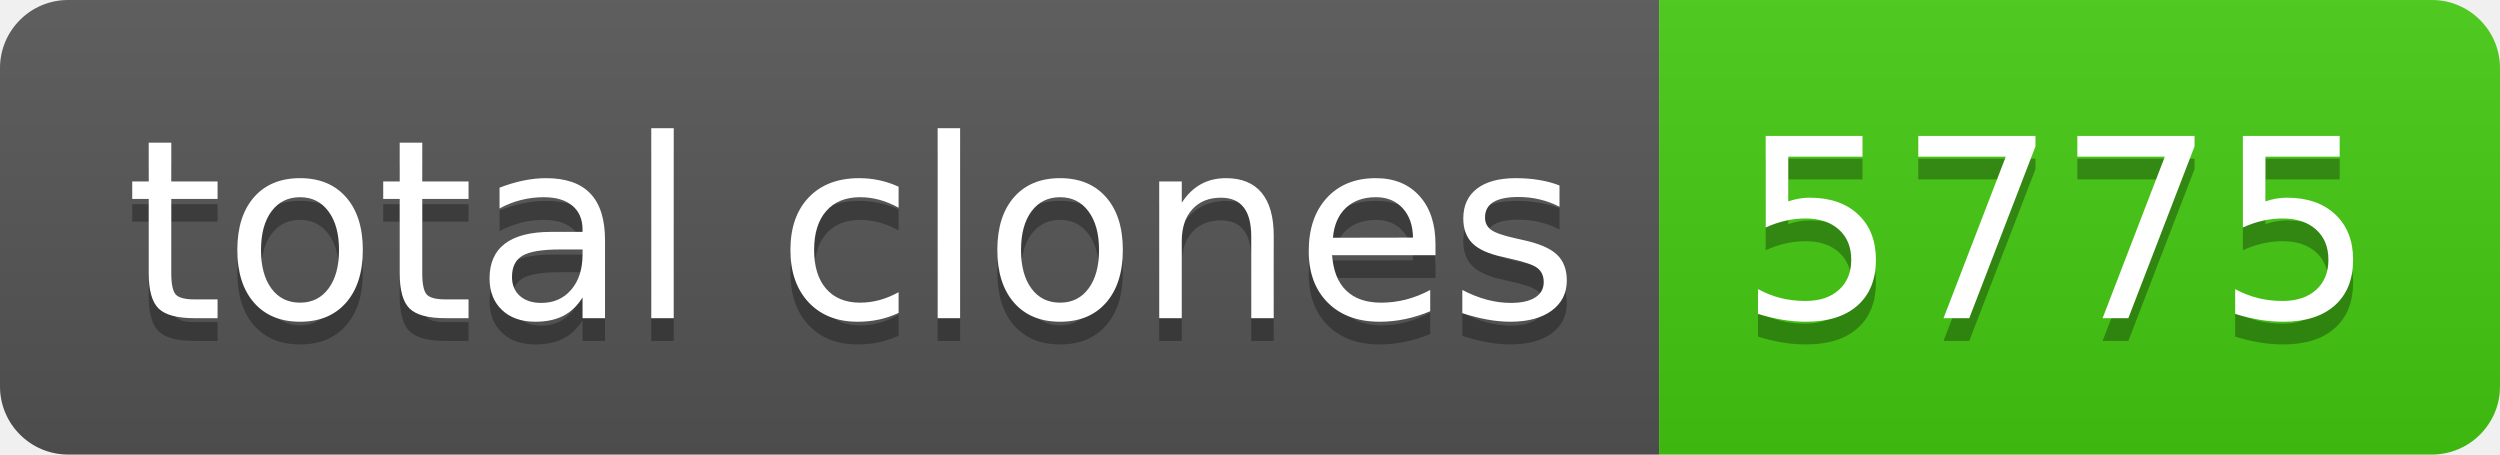
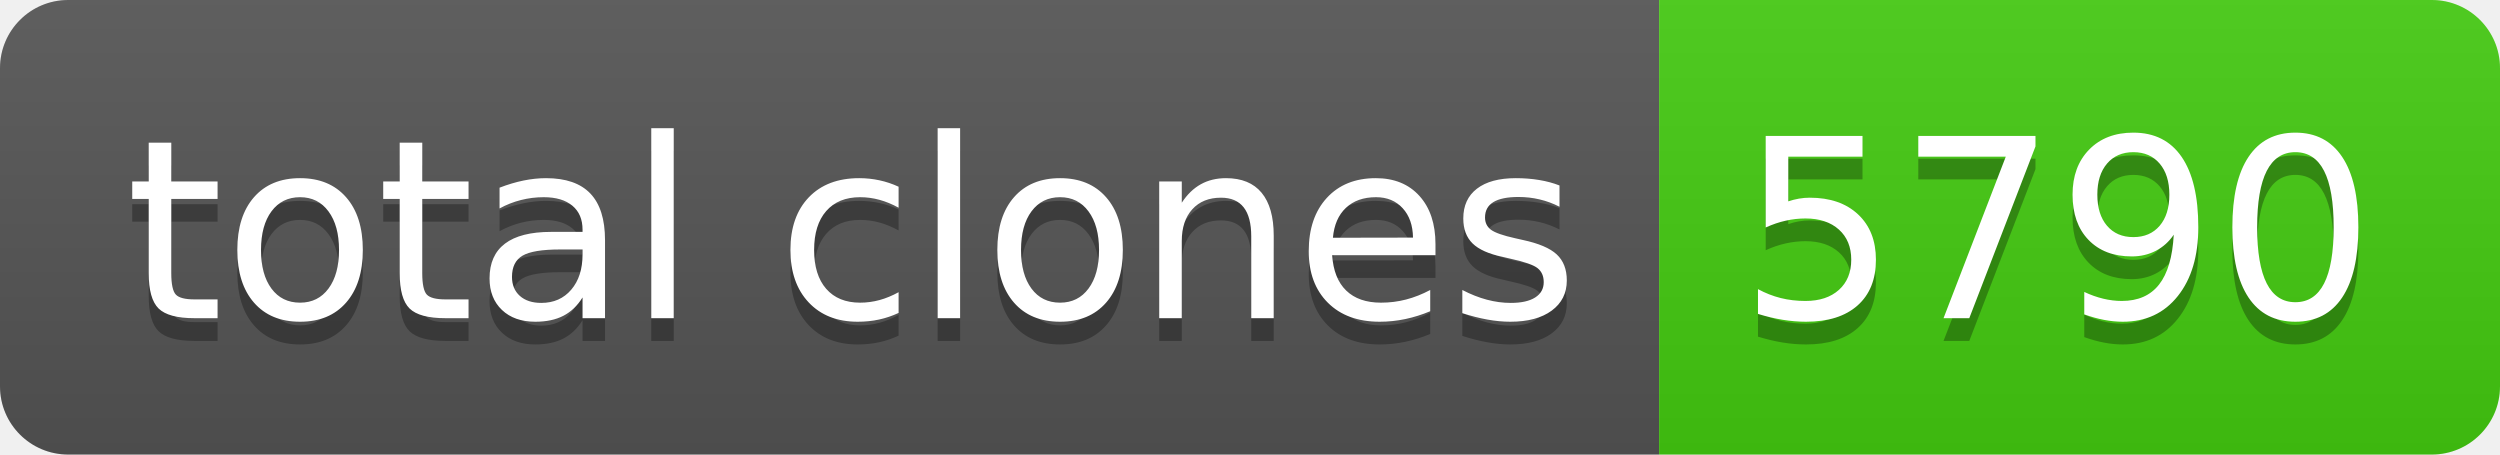
- <svg xmlns="http://www.w3.org/2000/svg" width="110" height="20" role="img" aria-label="total clones: 5775">
+ <svg xmlns="http://www.w3.org/2000/svg" width="110" height="20" role="img" aria-label="total clones: 5790">
  <linearGradient id="s" x2="0" y2="100%">
    <stop offset="0" stop-color="#bbb" stop-opacity=".1" />
    <stop offset="1" stop-opacity=".1" />
  </linearGradient>
  <clipPath id="r">
    <rect width="110" height="20" rx="3" fill="#fff" />
  </clipPath>
  <g clip-path="url(#r)">
    <rect width="73" height="20" fill="#555" />
    <rect x="73" width="37" height="20" fill="#4c1" />
    <rect width="110" height="20" fill="url(#s)" />
  </g>
  <g fill="#fff" text-anchor="middle" font-family="Verdana,Geneva,DejaVu Sans,sans-serif" text-rendering="geometricPrecision" font-size="110">
    <text aria-hidden="true" x="375" y="150" fill="#010101" fill-opacity=".3" transform="scale(.1)" textLength="630">total clones</text>
    <text x="375" y="140" transform="scale(.1)" fill="#fff" textLength="630">total clones</text>
-     <text aria-hidden="true" x="905" y="150" fill="#010101" fill-opacity=".3" transform="scale(.1)" textLength="270">5775</text>
-     <text x="905" y="140" transform="scale(.1)" fill="#fff" textLength="270">5775</text>
+     <text aria-hidden="true" x="905" y="150" fill="#010101" fill-opacity=".3" transform="scale(.1)" textLength="270">5790</text>
+     <text x="905" y="140" transform="scale(.1)" fill="#fff" textLength="270">5790</text>
  </g>
</svg>
